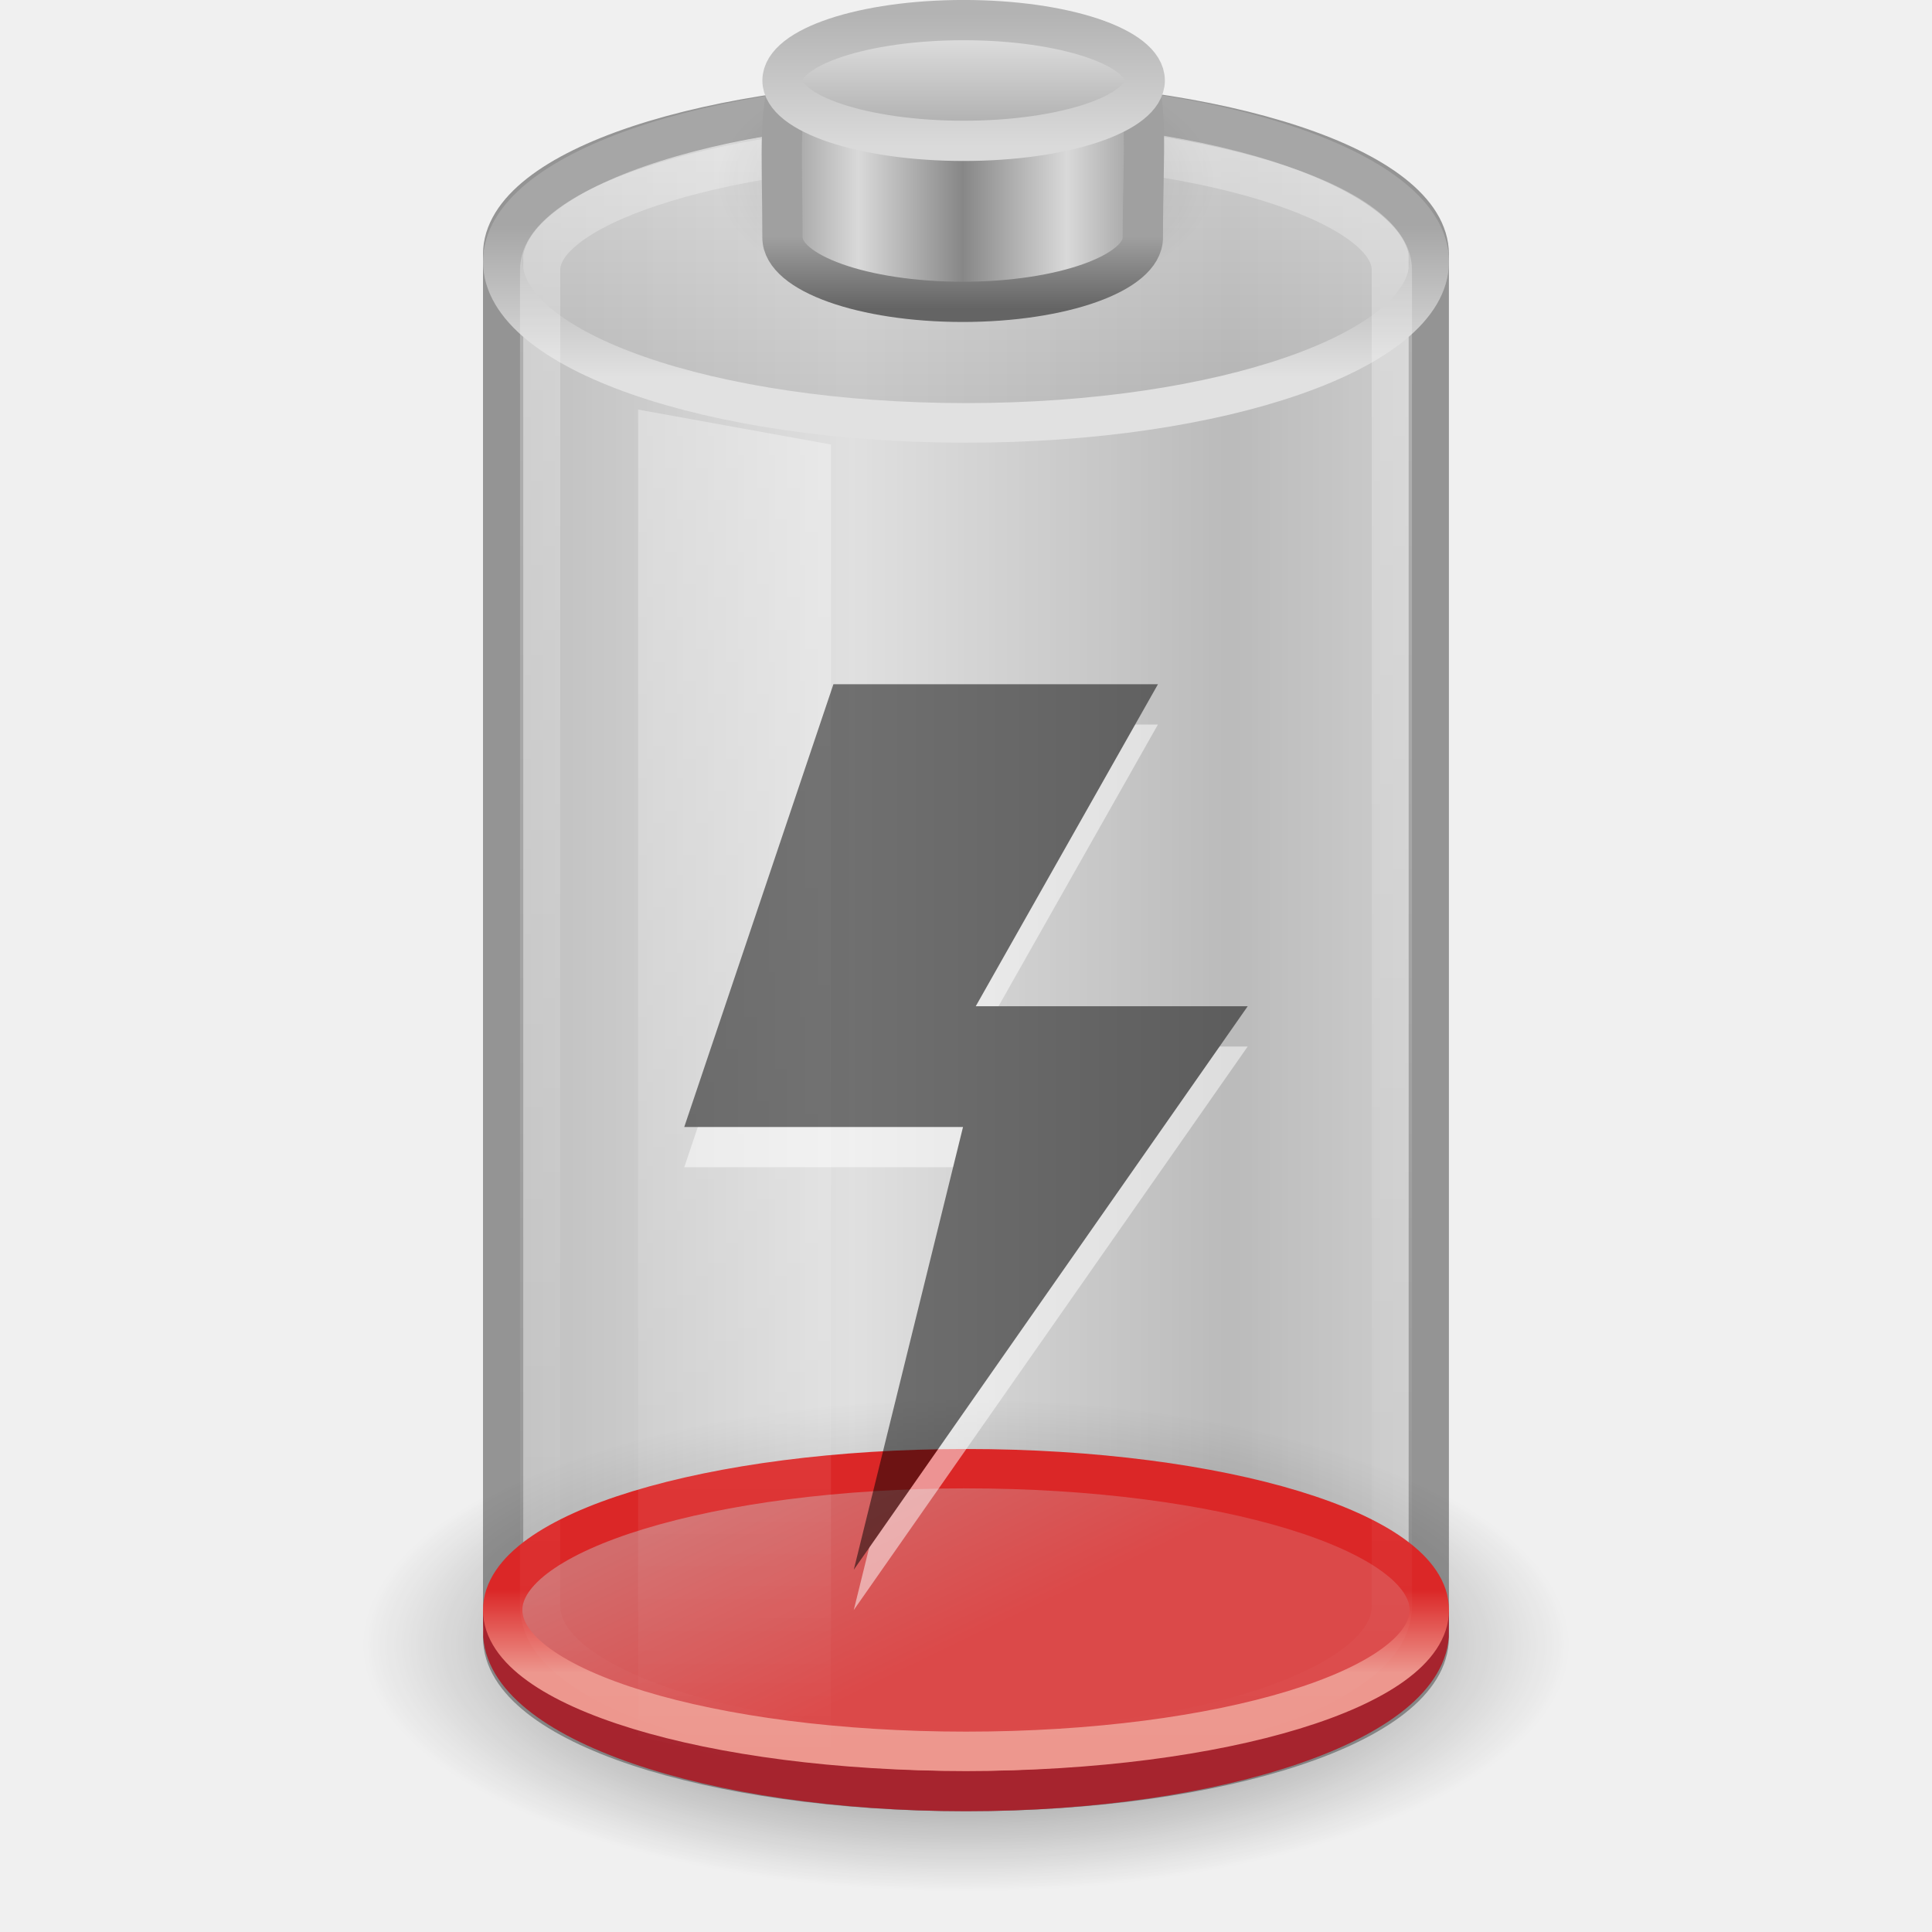
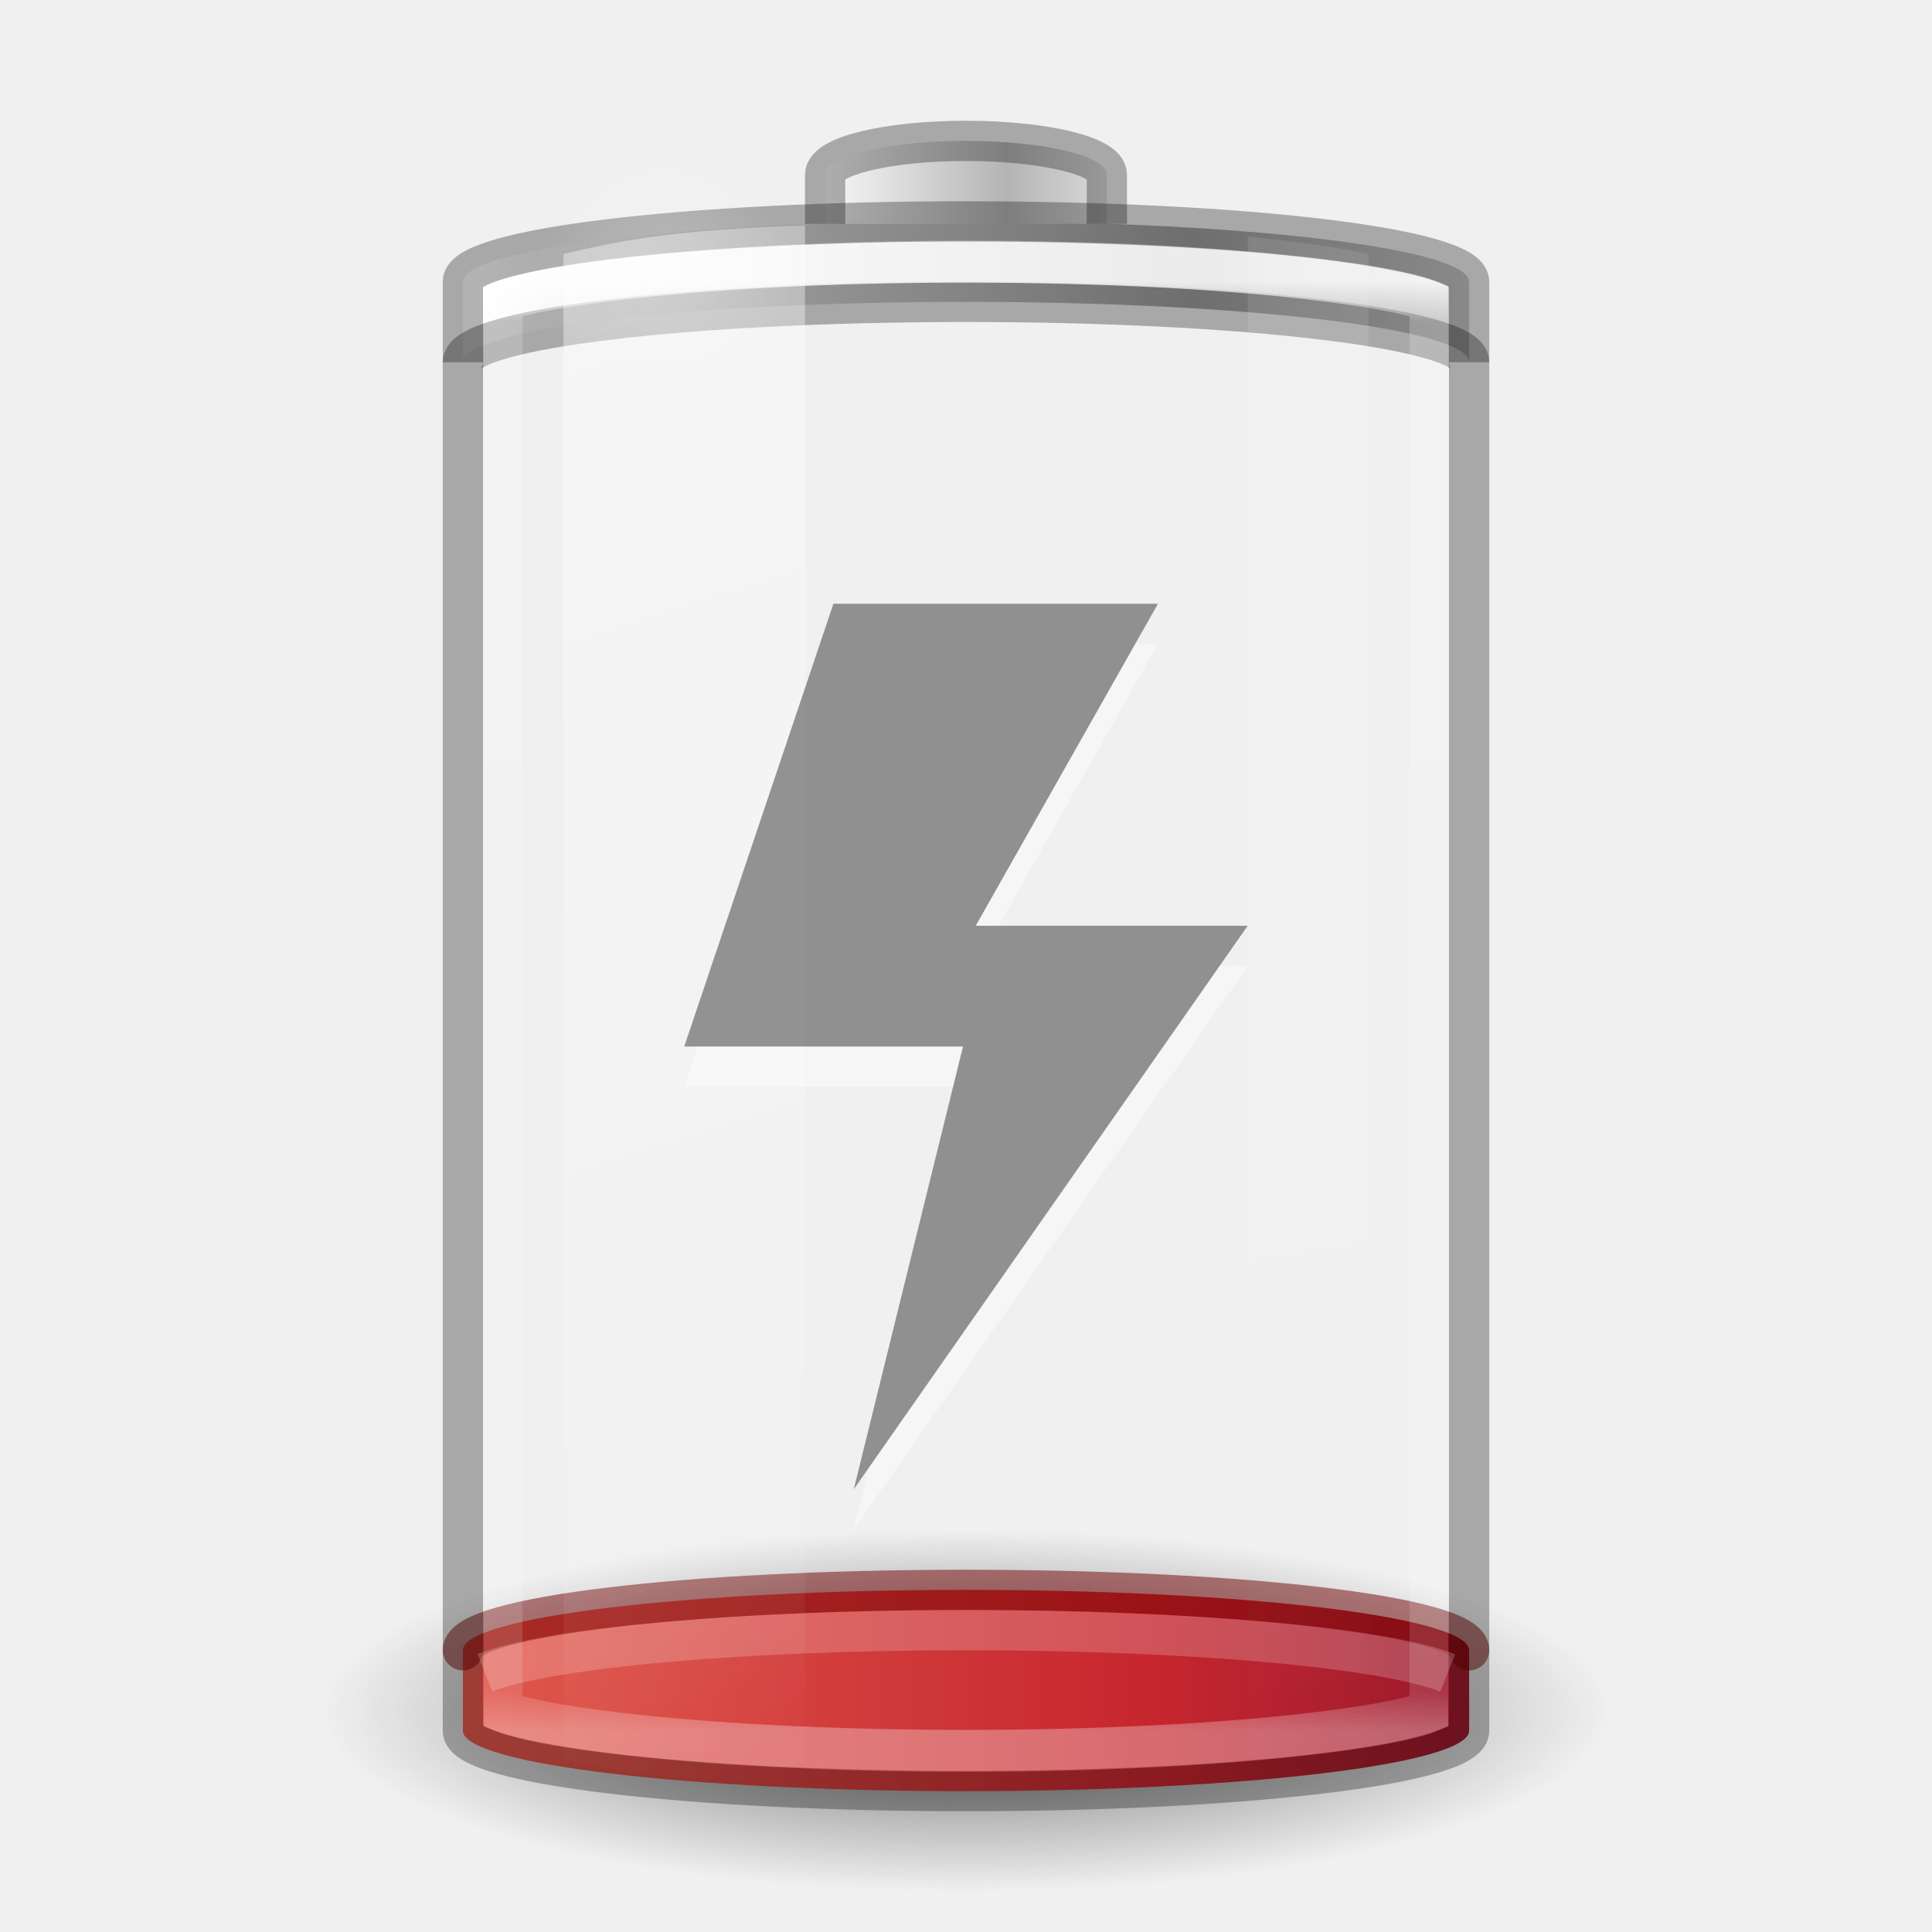
- <svg xmlns="http://www.w3.org/2000/svg" xmlns:xlink="http://www.w3.org/1999/xlink" version="1.0" width="48" height="48" id="svg3494">
-   <defs id="defs3496">
-     <linearGradient id="linearGradient3280-373">
-       <stop id="stop4633" style="stop-color:#000000;stop-opacity:1" offset="0" />
-       <stop id="stop4635" style="stop-color:#000000;stop-opacity:0" offset="1" />
+ <svg xmlns="http://www.w3.org/2000/svg" xmlns:xlink="http://www.w3.org/1999/xlink" version="1.0" width="48" height="48" id="svg2485">
+   <defs id="defs2487">
+     <linearGradient id="linearGradient5126">
+       <stop id="stop5128" style="stop-color:#ffffff;stop-opacity:1" offset="0" />
+       <stop id="stop5130" style="stop-color:#ffffff;stop-opacity:0" offset="1" />
    </linearGradient>
-     <linearGradient id="linearGradient4151-767-958">
-       <stop id="stop4470" style="stop-color:#979797;stop-opacity:1" offset="0" />
-       <stop id="stop4472" style="stop-color:#d5d5d5;stop-opacity:1" offset="1" />
+     <linearGradient id="linearGradient5118">
+       <stop id="stop5120" style="stop-color:#9d9d9d;stop-opacity:1" offset="0" />
+       <stop id="stop5122" style="stop-color:#ffffff;stop-opacity:1" offset="1" />
    </linearGradient>
-     <linearGradient id="linearGradient4231">
-       <stop id="stop4233" style="stop-color:#f87e71;stop-opacity:1" offset="0" />
-       <stop id="stop4237" style="stop-color:#b5222a;stop-opacity:1" offset="1" />
+     <linearGradient id="linearGradient4762">
+       <stop id="stop4764" style="stop-color:#ffffff;stop-opacity:1" offset="0" />
+       <stop id="stop4766" style="stop-color:#ffffff;stop-opacity:0.235" offset="0.028" />
+       <stop id="stop4768" style="stop-color:#ffffff;stop-opacity:0.157" offset="0.972" />
+       <stop id="stop4770" style="stop-color:#ffffff;stop-opacity:0.392" offset="1" />
    </linearGradient>
-     <linearGradient id="linearGradient4247">
-       <stop id="stop4249" style="stop-color:#ed978e;stop-opacity:1" offset="0" />
-       <stop id="stop4251" style="stop-color:#db2727;stop-opacity:1" offset="1" />
+     <linearGradient x1="-5.001" y1="35" x2="46.68" y2="35" id="linearGradient4393" xlink:href="#linearGradient3242-4-2" gradientUnits="userSpaceOnUse" gradientTransform="matrix(0.9259259,0,0,0.2631579,1.777778,32.78947)" />
+     <linearGradient id="linearGradient3254-3-182-8-5">
+       <stop id="stop4663-8-7" style="stop-color:#ffffff;stop-opacity:1" offset="0" />
+       <stop id="stop4665-7-6" style="stop-color:#ffffff;stop-opacity:0" offset="1" />
    </linearGradient>
-     <linearGradient id="linearGradient4259">
-       <stop id="stop4261" style="stop-color:#d26c6c;stop-opacity:1" offset="0" />
-       <stop id="stop4263" style="stop-color:#db4949;stop-opacity:1" offset="1" />
+     <linearGradient x1="30" y1="7" x2="30" y2="43" id="linearGradient4760" xlink:href="#linearGradient4762" gradientUnits="userSpaceOnUse" />
+     <linearGradient x1="-20.447" y1="-93.092" x2="-48.479" y2="-93.092" id="linearGradient3457-7-6" xlink:href="#linearGradient2793-2-0-669-94-2" gradientUnits="userSpaceOnUse" gradientTransform="matrix(0.1783638,0,0,0.1558618,28.64696,19.50942)" spreadMethod="reflect" />
+     <linearGradient id="linearGradient2793-2-0-669-94-2">
+       <stop id="stop4681-3-1" style="stop-color:#b4b4b4;stop-opacity:1" offset="0" />
+       <stop id="stop4683-67-4" style="stop-color:#ffffff;stop-opacity:1" offset="1" />
    </linearGradient>
-     <linearGradient id="linearGradient3355-273">
-       <stop id="stop4657" style="stop-color:#e1e1e1;stop-opacity:1" offset="0" />
-       <stop id="stop4659" style="stop-color:#a6a6a6;stop-opacity:1" offset="1" />
+     <linearGradient x1="-17.121" y1="-93.092" x2="-45.762" y2="-93.092" id="linearGradient5066-8" xlink:href="#linearGradient5118" gradientUnits="userSpaceOnUse" gradientTransform="matrix(0.6142531,0,0,0.1558618,40.07214,19.73249)" spreadMethod="reflect" />
+     <radialGradient cx="16.5" cy="7.5" r="3.5" fx="16.5" fy="7.5" id="radialGradient5132" xlink:href="#linearGradient5126" gradientUnits="userSpaceOnUse" gradientTransform="matrix(1,0,0,0.4285714,0,4.285714)" />
+     <linearGradient id="linearGradient3820-7-2-1-2-6">
+       <stop id="stop3822-2-6-3-3-7" style="stop-color:#3d3d3d;stop-opacity:1" offset="0" />
+       <stop id="stop3864-8-7-7-9-1" style="stop-color:#686868;stop-opacity:0.498" offset="0.5" />
+       <stop id="stop3824-1-2-5-0-3" style="stop-color:#686868;stop-opacity:0" offset="1" />
    </linearGradient>
-     <linearGradient id="linearGradient3844-342">
-       <stop id="stop4651" style="stop-color:#a6a6a6;stop-opacity:0.49" offset="0" />
-       <stop id="stop4653" style="stop-color:#e8e8e8;stop-opacity:0.49" offset="1" />
+     <radialGradient cx="99.157" cy="186.171" r="62.769" fx="99.157" fy="186.171" id="radialGradient5362" xlink:href="#linearGradient3820-7-2-1-2-6" gradientUnits="userSpaceOnUse" gradientTransform="matrix(0.2549024,0,0,0.07169133,-1.275361,29.15319)" />
+     <linearGradient x1="13.682" y1="17.458" x2="17.773" y2="35.717" id="linearGradient5508" xlink:href="#linearGradient3254-3-182-8-5" gradientUnits="userSpaceOnUse" gradientTransform="matrix(1.466666,0,0,2.081161,-6.066655,-30.33387)" />
+     <linearGradient x1="25.273" y1="17.458" x2="27.318" y2="35.717" id="linearGradient5510" xlink:href="#linearGradient3254-3-182-8-5" gradientUnits="userSpaceOnUse" gradientTransform="matrix(1.466666,0,0,2.081161,-6.066655,-30.33387)" />
+     <radialGradient cx="21.995" cy="4.038" r="20.397" fx="21.995" fy="4.038" id="radialGradient3172" xlink:href="#linearGradient3242-59" gradientUnits="userSpaceOnUse" gradientTransform="matrix(0,2.769446,-3.655619,0,38.58593,-61.46755)" />
+     <linearGradient x1="90.944" y1="10.3" x2="90.944" y2="56.572" id="linearGradient3163" xlink:href="#linearGradient5803-2-7-6-8" gradientUnits="userSpaceOnUse" gradientTransform="matrix(0.6060606,0,0,0.5555556,-30.54548,6.744994)" />
+     <linearGradient id="linearGradient3242-59">
+       <stop id="stop3244-9" style="stop-color:#f8b17e;stop-opacity:1" offset="0" />
+       <stop id="stop3246-7" style="stop-color:#e35d4f;stop-opacity:1" offset="0.262" />
+       <stop id="stop3248-87" style="stop-color:#c6262e;stop-opacity:1" offset="0.661" />
+       <stop id="stop3250-2" style="stop-color:#690b54;stop-opacity:1" offset="1" />
    </linearGradient>
-     <linearGradient id="linearGradient3254-8-457">
-       <stop id="stop4669" style="stop-color:#ffffff;stop-opacity:1" offset="0" />
-       <stop id="stop4671" style="stop-color:#ffffff;stop-opacity:0" offset="1" />
+     <linearGradient id="linearGradient5803-2-7-6-8">
+       <stop id="stop5805-3-6-9-9" style="stop-color:#fffdf3;stop-opacity:1" offset="0" />
+       <stop id="stop5807-0-0-0-5" style="stop-color:#fbebeb;stop-opacity:1" offset="1" />
    </linearGradient>
-     <linearGradient id="linearGradient2509-6-3-746">
-       <stop id="stop4699" style="stop-color:#b3b3b3;stop-opacity:1" offset="0" />
-       <stop id="stop4701" style="stop-color:#dadada;stop-opacity:1" offset="1" />
+     <radialGradient cx="99.157" cy="186.171" r="62.769" fx="99.157" fy="186.171" id="radialGradient3040" xlink:href="#linearGradient3820-7-2-1" gradientUnits="userSpaceOnUse" gradientTransform="matrix(1,0,0,0.1666667,0,155.1422)" />
+     <linearGradient id="linearGradient3820-7-2-1">
+       <stop id="stop3822-2-6-3" style="stop-color:#3d3d3d;stop-opacity:1" offset="0" />
+       <stop id="stop3864-8-7-7" style="stop-color:#686868;stop-opacity:0.498" offset="0.5" />
+       <stop id="stop3824-1-2-5" style="stop-color:#686868;stop-opacity:0" offset="1" />
    </linearGradient>
-     <linearGradient x1="109.956" y1="-24.911" x2="109.956" y2="-2.376" id="linearGradient3463" xlink:href="#linearGradient2509-6-3-746" gradientUnits="userSpaceOnUse" gradientTransform="matrix(0.1792665,0,0,0.1462979,5.307569,3.977697)" />
-     <linearGradient id="linearGradient3844-9-5-84">
-       <stop id="stop4693" style="stop-color:#a6a6a6;stop-opacity:1" offset="0" />
-       <stop id="stop4695" style="stop-color:#e8e8e8;stop-opacity:1" offset="1" />
+     <linearGradient id="linearGradient3242-4-2">
+       <stop id="stop3244-8-8" style="stop-color:#f89b7e;stop-opacity:1" offset="0" />
+       <stop id="stop3246-2-8" style="stop-color:#e35d4f;stop-opacity:1" offset="0.262" />
+       <stop id="stop3248-8-0" style="stop-color:#c6262e;stop-opacity:1" offset="0.661" />
+       <stop id="stop3250-3-0" style="stop-color:#690b2c;stop-opacity:1" offset="1" />
    </linearGradient>
-     <linearGradient x1="102.308" y1="-2.393" x2="102.308" y2="-24.582" id="linearGradient3461" xlink:href="#linearGradient3844-9-5-84" gradientUnits="userSpaceOnUse" gradientTransform="matrix(0.1792665,0,0,0.1462979,5.307569,3.977697)" spreadMethod="reflect" />
-     <linearGradient id="linearGradient3858-1-3-594">
-       <stop id="stop4687" style="stop-color:#a0a0a0;stop-opacity:1" offset="0" />
-       <stop id="stop4689" style="stop-color:#646464;stop-opacity:1" offset="1" />
+     <linearGradient x1="71.204" y1="6.238" x2="71.204" y2="44.341" id="linearGradient3086" xlink:href="#linearGradient4011" gradientUnits="userSpaceOnUse" gradientTransform="translate(-47.73351,-0.3572398)" />
+     <linearGradient id="linearGradient4011">
+       <stop id="stop4013" style="stop-color:#ffffff;stop-opacity:1" offset="0" />
+       <stop id="stop4015" style="stop-color:#ffffff;stop-opacity:0.235" offset="0.508" />
+       <stop id="stop4017" style="stop-color:#ffffff;stop-opacity:0.157" offset="0.835" />
+       <stop id="stop4019" style="stop-color:#ffffff;stop-opacity:0.392" offset="1" />
    </linearGradient>
-     <linearGradient x1="89.018" y1="22.537" x2="89.018" y2="27.546" id="linearGradient3459" xlink:href="#linearGradient3858-1-3-594" gradientUnits="userSpaceOnUse" gradientTransform="matrix(0.3895815,0,0,0.3605526,-12.76462,-2.251545)" />
-     <linearGradient id="linearGradient2793-2-0-669">
-       <stop id="stop4681" style="stop-color:#878787;stop-opacity:1" offset="0" />
-       <stop id="stop4683" style="stop-color:#d9d9d9;stop-opacity:1" offset="1" />
-     </linearGradient>
-     <linearGradient x1="103.95" y1="-7.666" x2="89.424" y2="-7.666" id="linearGradient3457" xlink:href="#linearGradient2793-2-0-669" gradientUnits="userSpaceOnUse" gradientTransform="matrix(0.1783638,0,0,0.1558618,5.376436,8.008928)" spreadMethod="reflect" />
-     <linearGradient id="linearGradient4126-65-434-2-3-659">
-       <stop id="stop4675" style="stop-color:#000000;stop-opacity:1" offset="0" />
-       <stop id="stop4677" style="stop-color:#000000;stop-opacity:0" offset="1" />
-     </linearGradient>
-     <radialGradient cx="23.857" cy="40" r="17.143" fx="23.857" fy="40" id="radialGradient3455" xlink:href="#linearGradient4126-65-434-2-3-659" gradientUnits="userSpaceOnUse" gradientTransform="matrix(0.361547,0,0,0.185261,15.37452,-2.900926)" />
-     <linearGradient x1="23.5" y1="11.149" x2="23.5" y2="39.851" id="linearGradient2456" xlink:href="#linearGradient3254-8-457" gradientUnits="userSpaceOnUse" gradientTransform="matrix(0.9583174,0,0,1.426234,1.47952,-12.86101)" />
-     <linearGradient x1="17.243" y1="11.001" x2="17.243" y2="2" id="linearGradient2462" xlink:href="#linearGradient3844-342" gradientUnits="userSpaceOnUse" gradientTransform="matrix(0.9200488,0,0,1,1.919144,-7.078e-4)" />
-     <linearGradient x1="24" y1="9.373" x2="24" y2="5.603" id="linearGradient2464" xlink:href="#linearGradient3355-273" gradientUnits="userSpaceOnUse" gradientTransform="matrix(0.9200488,0,0,1,1.919144,-7.078e-4)" />
-     <linearGradient x1="15.036" y1="11.206" x2="19.777" y2="18.185" id="linearGradient2470" xlink:href="#linearGradient4259" gradientUnits="userSpaceOnUse" gradientTransform="matrix(0.8953,0,0,0.6383636,2.512613,31.01731)" />
-     <linearGradient x1="24" y1="16.525" x2="24" y2="13.285" id="linearGradient2472" xlink:href="#linearGradient4247" gradientUnits="userSpaceOnUse" gradientTransform="matrix(0.8953,0,0,0.6383636,2.512613,31.01731)" />
-     <linearGradient x1="21.66" y1="35.911" x2="13.26" y2="35.911" id="linearGradient2475" xlink:href="#linearGradient4231" gradientUnits="userSpaceOnUse" gradientTransform="matrix(0.9583404,0,0,1.133179,3.395469,-1.394454)" spreadMethod="reflect" />
-     <linearGradient x1="4" y1="13.5" x2="10.143" y2="13.5" id="linearGradient2478" xlink:href="#linearGradient4151-767-958" gradientUnits="userSpaceOnUse" gradientTransform="matrix(1.53324,0,0,1.909091,5.600419,-2.272757)" spreadMethod="reflect" />
-     <radialGradient cx="21.344" cy="14.125" r="11.969" fx="21.344" fy="14.125" id="radialGradient2481" xlink:href="#linearGradient3280-373" gradientUnits="userSpaceOnUse" gradientTransform="matrix(1.253266,0,0,0.5125818,-2.749384,33.62482)" />
  </defs>
-   <path d="M 39,40.865 C 39,44.253 32.284,47 24,47 15.716,47 9,44.253 9,40.865 9,37.477 15.716,34.73 24,34.73 c 8.284,0 15,2.747 15,6.135 z" id="path3278" style="opacity:0.7;fill:url(#radialGradient2481);fill-opacity:1;fill-rule:nonzero;stroke:none;stroke-width:1;marker:none;visibility:visible;display:inline;overflow:visible" />
-   <path d="M 23.999,2.5 C 17.638,2.5 12.5,4.198 12.5,6.318 c 0,12.727 0,21.278 0,34.006 0.003,0.017 0.049,0.041 0.055,0.06 C 12.535,40.477 12.5,40.586 12.5,40.682 12.5,42.801 17.641,44.5 23.999,44.5 c 6.358,0 11.499,-1.699 11.499,-3.818 0,-0.037 0.003,-0.082 0,-0.119 0,-12.727 0,-21.517 0,-34.244 0,-2.12 -5.138,-3.818 -11.499,-3.818 z" id="rect2432" style="opacity:0.6;fill:url(#linearGradient2478);fill-opacity:1;fill-rule:nonzero;stroke:#575757;stroke-width:1;stroke-linecap:round;stroke-linejoin:round;stroke-miterlimit:10;stroke-opacity:1;stroke-dasharray:none;stroke-dashoffset:0;marker:none;visibility:visible;display:inline;overflow:visible;enable-background:accumulate" />
-   <path d="m 12.5,40.533 c 0,2.189 5.152,3.966 11.5,3.966 6.348,0 11.5,-1.777 11.5,-3.966 l -23,0 z" id="path2564" style="fill:url(#linearGradient2475);fill-opacity:1;fill-rule:nonzero;stroke:#a6242e;stroke-width:1;stroke-opacity:1;marker:none;visibility:visible;display:inline;overflow:visible" />
-   <path d="m 35.511,40 c 0,1.939 -5.154,3.511 -11.511,3.511 -6.357,0 -11.511,-1.572 -11.511,-3.511 0,-1.939 5.154,-3.511 11.511,-3.511 6.357,0 11.511,1.572 11.511,3.511 l 0,0 z" id="path2566" style="fill:url(#linearGradient2470);fill-opacity:1;fill-rule:nonzero;stroke:url(#linearGradient2472);stroke-width:0.978;stroke-linecap:butt;stroke-linejoin:round;stroke-miterlimit:10;stroke-opacity:1;stroke-dasharray:none;stroke-dashoffset:0;marker:none;visibility:visible;display:block;overflow:visible" />
-   <path d="m 35.508,6.499 c 0,2.214 -5.152,4.008 -11.508,4.008 -6.356,0 -11.508,-1.794 -11.508,-4.008 0,-2.214 5.152,-4.008 11.508,-4.008 6.356,0 11.508,1.794 11.508,4.008 l 0,0 z" id="path2570" style="fill:url(#linearGradient2462);fill-opacity:1;fill-rule:nonzero;stroke:url(#linearGradient2464);stroke-width:0.984;stroke-linecap:round;stroke-linejoin:round;stroke-miterlimit:4;stroke-opacity:1;stroke-dasharray:none;stroke-dashoffset:0;marker:none;visibility:visible;display:inline;overflow:visible" />
-   <path d="m 13.42,6.7 c 0,1.63 0,31.577 0,33.21 0,1.968 4.761,3.566 10.58,3.566 5.819,0 10.58,-1.597 10.58,-3.566 0,-1.511 0,-31.699 0,-33.21 0,-1.644 -4.764,-3.186 -10.58,-3.159 C 18.184,3.568 13.42,5.063 13.42,6.7 z" id="path3416" style="opacity:0.3;fill:none;stroke:url(#linearGradient2456);stroke-width:1;stroke-linecap:round;stroke-linejoin:round;stroke-miterlimit:4;stroke-opacity:1;stroke-dasharray:none;stroke-dashoffset:0;marker:none;visibility:visible;display:inline;overflow:visible" />
-   <g transform="translate(1e-6,-7.078e-4)" id="g2609">
-     <path d="m 30.198,4.51 c 0,1.754 -2.775,3.176 -6.198,3.176 -3.423,0 -6.198,-1.422 -6.198,-3.176 0,-1.754 2.775,-3.176 6.198,-3.176 3.423,0 6.198,1.422 6.198,3.176 l 0,0 z" id="path2611" style="opacity:0.2;fill:url(#radialGradient3455);fill-opacity:1;fill-rule:nonzero;stroke:none;stroke-width:2.473;marker:none;visibility:visible;display:block;overflow:visible" />
-     <path d="m 28.394,5.902 c 0,0.882 -2.006,1.598 -4.477,1.598 -2.471,0 -4.477,-0.716 -4.477,-1.598 0,-4.3 -0.547,-5.184 4.477,-5.217 5.14,-0.034 4.477,0.788 4.477,5.217 z" id="path2613" style="fill:url(#linearGradient3457);fill-opacity:1;stroke:url(#linearGradient3459);stroke-width:1;stroke-miterlimit:4;stroke-opacity:1;stroke-dasharray:none" />
-     <path d="m 28.441,2 c 0,0.828 -2.015,1.5 -4.5,1.5 -2.485,0 -4.5,-0.672 -4.5,-1.5 0,-0.828 2.015,-1.5 4.5,-1.5 2.485,0 4.5,0.672 4.5,1.5 l 0,0 z" id="path2615" style="fill:url(#linearGradient3461);fill-opacity:1;stroke:url(#linearGradient3463);stroke-width:1;stroke-miterlimit:4;stroke-opacity:1;stroke-dasharray:none" />
-   </g>
-   <path d="m 15.854,10.176 4.792,0.868 0,33.208 -4.792,-1.11 0,-32.967 0,0 z" id="rect3244" style="opacity:0.4;fill:url(#linearGradient2456);fill-opacity:1;fill-rule:nonzero;stroke:none;stroke-width:1;marker:none;visibility:visible;display:inline;overflow:visible" />
-   <g id="g3421" style="opacity:0.5">
-     <path d="m 28.769,18 -4.527,8 6.757,0 L 21.212,40 23.926,29 17,29 l 3.706,-11 8.063,0 0,0 z" id="path3419" style="fill:#ffffff;fill-opacity:1;stroke:none;display:inline;enable-background:new" />
-     <path d="m 28.769,17 -4.527,8 6.757,0 L 21.212,39 23.926,28 17,28 l 3.706,-11 8.063,0 0,0 z" id="path2911" style="fill:#000000;fill-opacity:1;stroke:none;display:inline;enable-background:new" />
+   <path d="M 40,42.5 A 16,4.5 0 0 1 8,42.5 16,4.5 0 1 1 40,42.5 z" id="path3818-0-5" style="fill:url(#radialGradient5362);fill-opacity:1;stroke:none" />
+   <rect width="25" height="5" rx="13.5" ry="1.5" x="11.5" y="39.5" id="rect3268-0-1" style="color:#000000;fill:url(#linearGradient4393);fill-opacity:1;fill-rule:nonzero;stroke:none;stroke-width:1;marker:none;visibility:visible;display:inline;overflow:visible;enable-background:accumulate" />
+   <path d="m 36.5,41 c 0,-0.831 -5.575,-1.5 -12.5,-1.5 -6.925,0 -12.5,0.669 -12.5,1.5" id="rect3268-0" style="opacity:0.5;color:#000000;fill:none;stroke:#6f0000;stroke-width:1;stroke-linecap:round;stroke-linejoin:round;stroke-miterlimit:4;stroke-opacity:1;stroke-dasharray:none;stroke-dashoffset:0;marker:none;visibility:visible;display:inline;overflow:visible;enable-background:accumulate" />
+   <path d="M 24,5.5 C 17.075,5.5 11.5,6.169 11.5,7 l 0,2 c 0,-0.831 5.575,-1.5 12.5,-1.5 6.925,0 12.5,0.669 12.5,1.5 l 0,-2 C 36.5,6.169 30.925,5.5 24,5.5 z" id="rect3268-6-4" style="color:#000000;fill:url(#linearGradient5066-8);fill-opacity:1;fill-rule:nonzero;stroke:none;stroke-width:1;marker:none;visibility:visible;display:inline;overflow:visible;enable-background:accumulate" />
+   <path d="M 11.5,9 C 11.5,8.169 17.075,7.5 24,7.5 30.925,7.5 36.5,8.169 36.5,9" id="rect3268-6" style="opacity:0.3;color:#000000;fill:none;stroke:#000000;stroke-width:1;stroke-linecap:butt;stroke-linejoin:miter;stroke-miterlimit:7;stroke-opacity:1;stroke-dasharray:none;stroke-dashoffset:0;marker:none;visibility:visible;display:block;overflow:visible;enable-background:accumulate" />
+   <path d="m 27.5,5.562 0,-1.219 C 27.5,3.875 25.939,3.5 24,3.5 c -1.939,0 -3.5,0.375 -3.5,0.844 l 0,1.219" id="rect3268-3-9" style="color:#000000;fill:url(#linearGradient3457-7-6);fill-opacity:1;fill-rule:nonzero;stroke:none;stroke-width:1;marker:none;visibility:visible;display:inline;overflow:visible;enable-background:accumulate" />
+   <path d="m 27.5,5.562 0,-1.219 C 27.5,3.875 25.939,3.5 24,3.5 c -1.939,0 -3.5,0.375 -3.5,0.844 l 0,1.219" id="rect3268-3" style="opacity:0.3;color:#000000;fill:none;stroke:#000000;stroke-width:1;stroke-linecap:butt;stroke-linejoin:miter;stroke-miterlimit:7;stroke-opacity:1;stroke-dasharray:none;stroke-dashoffset:0;marker:none;visibility:visible;display:block;overflow:visible;enable-background:accumulate" />
+   <path d="m 24,6.5 c -3.71,0 -7.053,0.173 -9.438,0.438 -1.192,0.132 -2.155,0.281 -2.75,0.438 C 11.649,7.418 11.599,7.432 11.5,7.469 l 0,35.062 c 0.099,0.037 0.149,0.051 0.312,0.094 0.595,0.157 1.558,0.305 2.75,0.438 C 16.947,43.327 20.29,43.5 24,43.5 c 3.71,0 7.053,-0.173 9.438,-0.438 1.192,-0.132 2.155,-0.281 2.75,-0.438 0.164,-0.043 0.213,-0.057 0.312,-0.094 l 0,-35.062 C 36.401,7.432 36.351,7.418 36.188,7.375 35.593,7.218 34.63,7.07 33.438,6.938 31.053,6.673 27.71,6.5 24,6.5 z" transform="matrix(0.92,0,0,1,1.92,0)" id="path4752" style="opacity:0.8;color:#000000;fill:none;stroke:url(#linearGradient4760);stroke-width:1.043;stroke-linecap:butt;stroke-linejoin:miter;stroke-miterlimit:7;stroke-opacity:1;stroke-dasharray:none;stroke-dashoffset:0;marker:none;visibility:visible;display:block;overflow:visible;enable-background:accumulate" />
+   <rect width="25" height="39" rx="13.5" ry="1.5" x="11.5" y="5.5" id="rect3268" style="opacity:0.3;color:#000000;fill:none;stroke:#000000;stroke-width:1;stroke-linecap:butt;stroke-linejoin:miter;stroke-miterlimit:7;stroke-opacity:1;stroke-dasharray:none;stroke-dashoffset:0;marker:none;visibility:visible;display:block;overflow:visible;enable-background:accumulate" />
+   <path d="M 20,5.594 C 16.787,5.715 15.493,5.954 14,6.312 l 0,37.375 c 1.493,0.358 2.787,0.598 6,0.719 z" id="path5194" style="opacity:0.4;fill:url(#linearGradient5508);fill-opacity:1;fill-rule:nonzero;stroke:none;stroke-width:1;marker:none;visibility:visible;display:inline;overflow:visible" />
+   <path d="m 31,5.875 0,38.25 c 1.137,-0.124 2.304,-0.27 3,-0.438 L 34,6.312 C 33.304,6.145 32.137,5.999 31,5.875 z" id="rect3244" style="opacity:0.1;fill:url(#linearGradient5510);fill-opacity:1;fill-rule:nonzero;stroke:none;stroke-width:1;marker:none;visibility:visible;display:inline;overflow:visible" />
+   <path d="m 20,7.5 a 3.5,1.5 0 1 1 -7,0 3.5,1.5 0 1 1 7,0 z" transform="matrix(0.9086582,0,0,2.065656,1.507141,-8.738375)" id="path5124" style="opacity:0.2;color:#000000;fill:url(#radialGradient5132);fill-opacity:1;fill-rule:nonzero;stroke:none;stroke-width:1;marker:none;visibility:visible;display:inline;overflow:visible;enable-background:accumulate" />
+   <path d="M 35.969,41.564 C 34.421,40.947 29.662,40.5 24,40.5 c -5.643,0 -10.389,0.444 -11.953,1.058" id="rect3268-0-7" style="opacity:0.2;color:#000000;fill:none;stroke:#ffffff;stroke-width:1;stroke-linecap:butt;stroke-linejoin:miter;stroke-miterlimit:7;stroke-opacity:1;stroke-dasharray:none;stroke-dashoffset:0;marker:none;visibility:visible;display:block;overflow:visible;enable-background:accumulate" />
+   <g id="g5672" style="opacity:0.4">
+     <path d="m 28.769,16 -4.527,8 6.757,0 L 21.212,38 23.926,27 17,27 l 3.706,-11 8.063,0 0,0 z" id="path3419" style="fill:#ffffff;fill-opacity:1;stroke:none;display:inline;enable-background:new" />
+     <path d="m 28.769,15 -4.527,8 6.757,0 L 21.212,37 23.926,26 17,26 l 3.706,-11 8.063,0 0,0 z" id="path2911" style="color:#000000;fill:#000000;fill-opacity:1;fill-rule:nonzero;stroke:none;stroke-width:2;marker:none;visibility:visible;display:inline;overflow:visible;enable-background:accumulate" />
  </g>
</svg>
